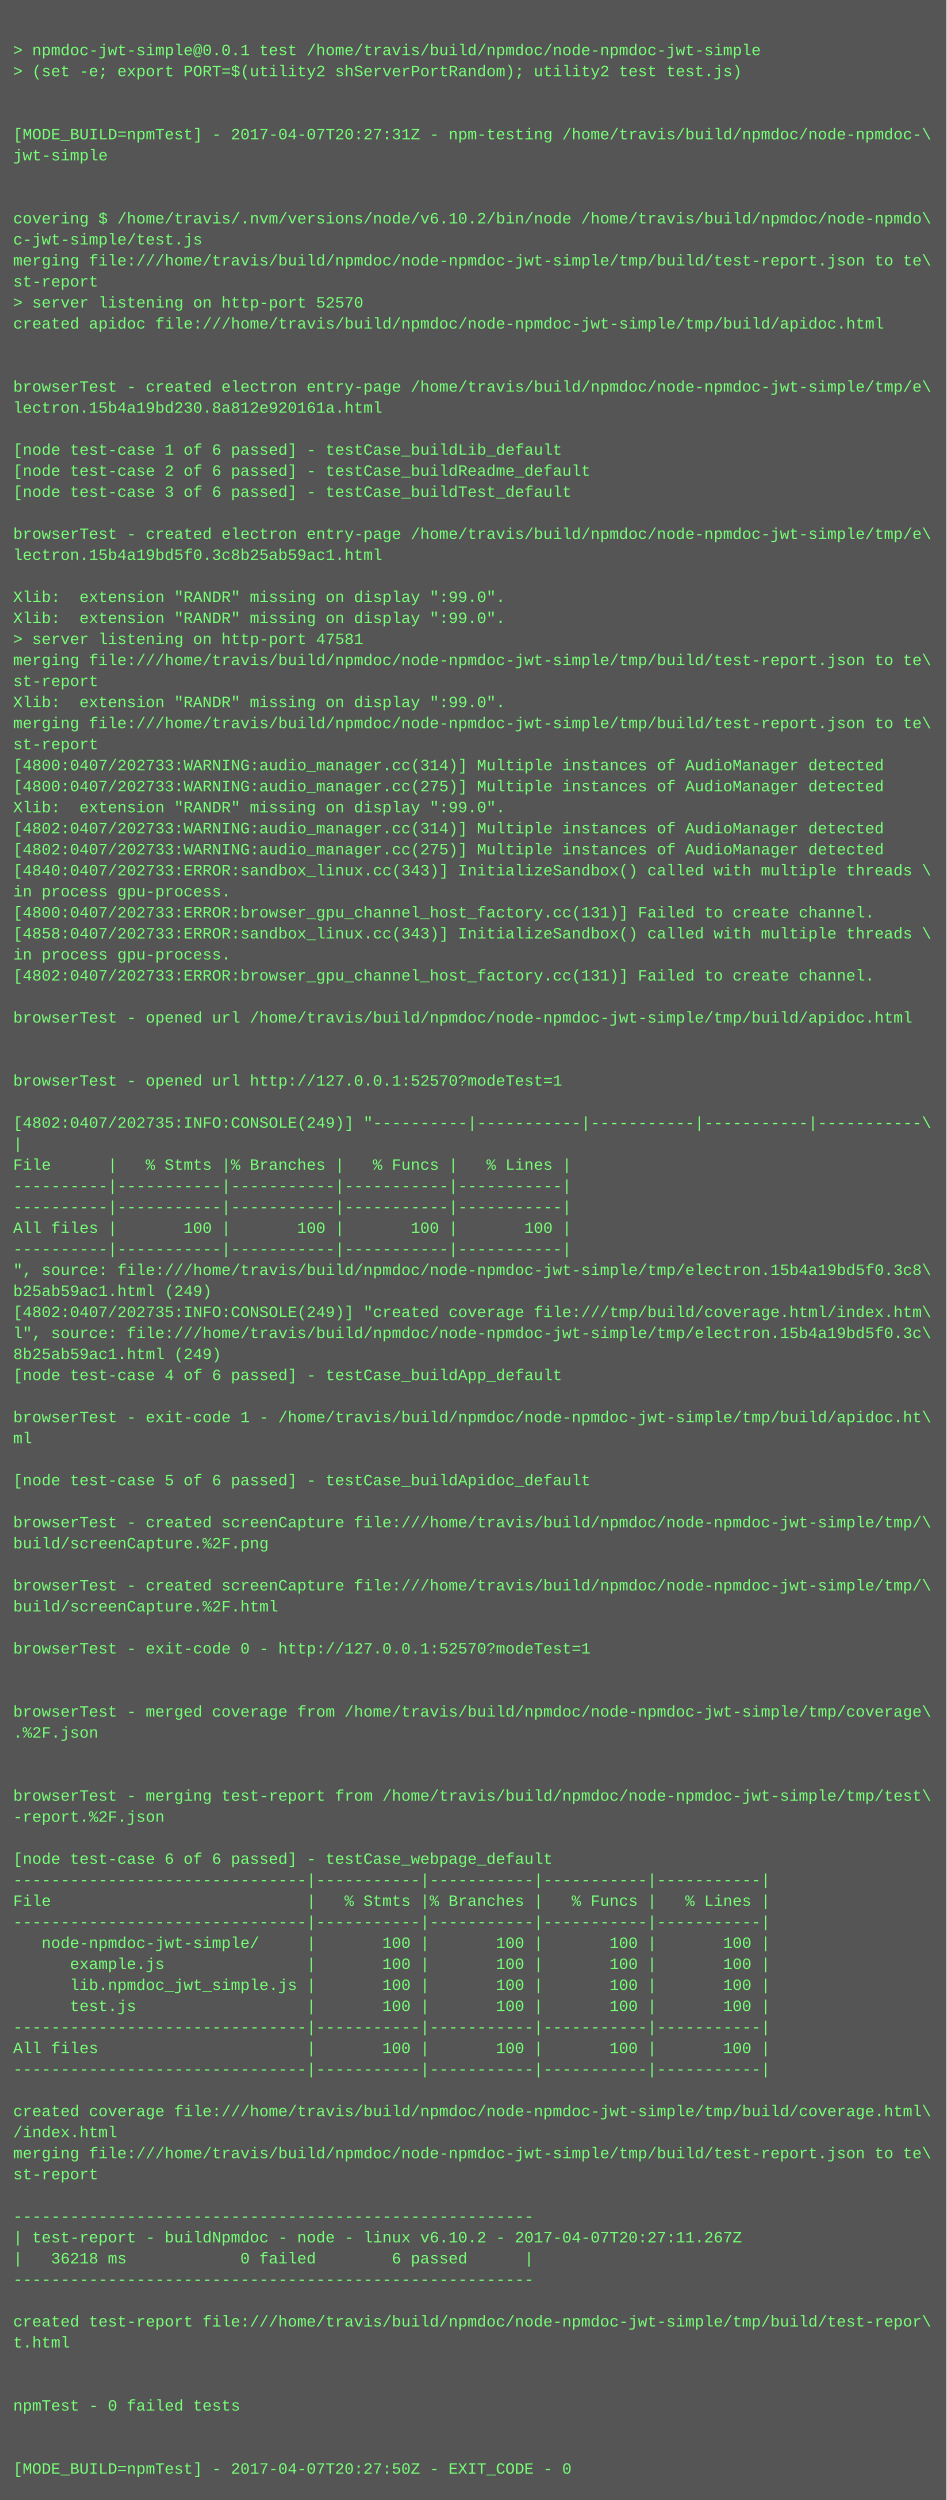
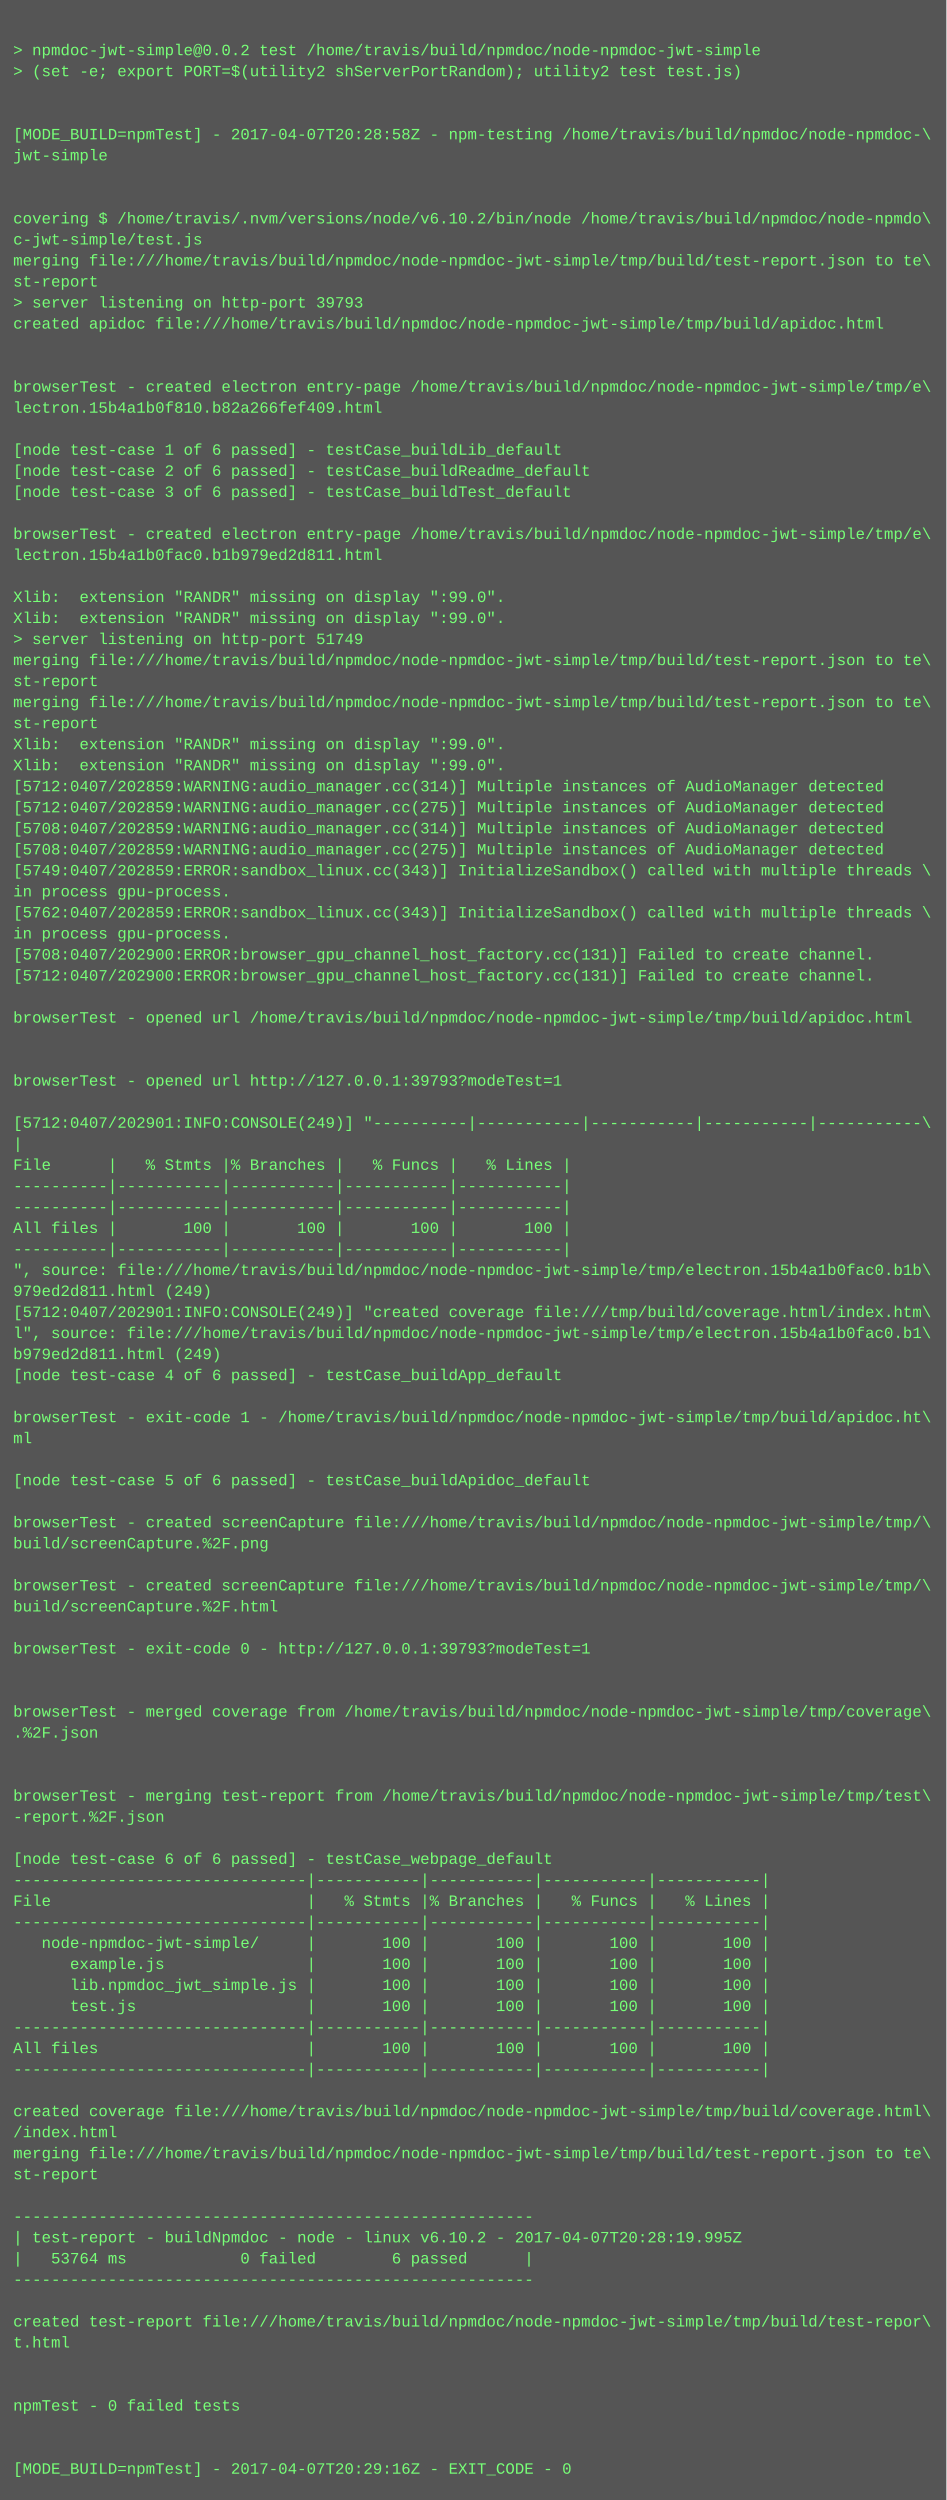
<svg xmlns="http://www.w3.org/2000/svg" height="1902" width="720">
  <rect height="1902" fill="#555" width="720" />
  <text fill="#7f7" font-family="Courier New" font-size="12" xml:space="preserve">
    <tspan x="10" y="26" />
-     <tspan x="10" y="42">&gt; npmdoc-jwt-simple@0.0.1 test /home/travis/build/npmdoc/node-npmdoc-jwt-simple</tspan>
+     <tspan x="10" y="42">&gt; npmdoc-jwt-simple@0.0.2 test /home/travis/build/npmdoc/node-npmdoc-jwt-simple</tspan>
    <tspan x="10" y="58">&gt; (set -e; export PORT=$(utility2 shServerPortRandom); utility2 test test.js)</tspan>
    <tspan x="10" y="74" />
    <tspan x="10" y="90" />
-     <tspan x="10" y="106">[MODE_BUILD=npmTest] - 2017-04-07T20:27:31Z - npm-testing /home/travis/build/npmdoc/node-npmdoc-\</tspan>
+     <tspan x="10" y="106">[MODE_BUILD=npmTest] - 2017-04-07T20:28:58Z - npm-testing /home/travis/build/npmdoc/node-npmdoc-\</tspan>
    <tspan x="10" y="122">jwt-simple</tspan>
    <tspan x="10" y="138" />
    <tspan x="10" y="154" />
    <tspan x="10" y="170">covering $ /home/travis/.nvm/versions/node/v6.10.2/bin/node /home/travis/build/npmdoc/node-npmdo\</tspan>
    <tspan x="10" y="186">c-jwt-simple/test.js</tspan>
    <tspan x="10" y="202">merging file:///home/travis/build/npmdoc/node-npmdoc-jwt-simple/tmp/build/test-report.json to te\</tspan>
    <tspan x="10" y="218">st-report</tspan>
-     <tspan x="10" y="234">&gt; server listening on http-port 52570</tspan>
+     <tspan x="10" y="234">&gt; server listening on http-port 39793</tspan>
    <tspan x="10" y="250">created apidoc file:///home/travis/build/npmdoc/node-npmdoc-jwt-simple/tmp/build/apidoc.html</tspan>
    <tspan x="10" y="266" />
    <tspan x="10" y="282" />
    <tspan x="10" y="298">browserTest - created electron entry-page /home/travis/build/npmdoc/node-npmdoc-jwt-simple/tmp/e\</tspan>
-     <tspan x="10" y="314">lectron.15b4a19bd230.8a812e920161a.html</tspan>
+     <tspan x="10" y="314">lectron.15b4a1b0f810.b82a266fef409.html</tspan>
    <tspan x="10" y="330" />
    <tspan x="10" y="346">[node test-case 1 of 6 passed] - testCase_buildLib_default</tspan>
    <tspan x="10" y="362">[node test-case 2 of 6 passed] - testCase_buildReadme_default</tspan>
    <tspan x="10" y="378">[node test-case 3 of 6 passed] - testCase_buildTest_default</tspan>
    <tspan x="10" y="394" />
    <tspan x="10" y="410">browserTest - created electron entry-page /home/travis/build/npmdoc/node-npmdoc-jwt-simple/tmp/e\</tspan>
-     <tspan x="10" y="426">lectron.15b4a19bd5f0.3c8b25ab59ac1.html</tspan>
+     <tspan x="10" y="426">lectron.15b4a1b0fac0.b1b979ed2d811.html</tspan>
    <tspan x="10" y="442" />
    <tspan x="10" y="458">Xlib:  extension "RANDR" missing on display ":99.0".</tspan>
    <tspan x="10" y="474">Xlib:  extension "RANDR" missing on display ":99.0".</tspan>
-     <tspan x="10" y="490">&gt; server listening on http-port 47581</tspan>
+     <tspan x="10" y="490">&gt; server listening on http-port 51749</tspan>
    <tspan x="10" y="506">merging file:///home/travis/build/npmdoc/node-npmdoc-jwt-simple/tmp/build/test-report.json to te\</tspan>
    <tspan x="10" y="522">st-report</tspan>
-     <tspan x="10" y="538">Xlib:  extension "RANDR" missing on display ":99.0".</tspan>
-     <tspan x="10" y="554">merging file:///home/travis/build/npmdoc/node-npmdoc-jwt-simple/tmp/build/test-report.json to te\</tspan>
-     <tspan x="10" y="570">st-report</tspan>
-     <tspan x="10" y="586">[4800:0407/202733:WARNING:audio_manager.cc(314)] Multiple instances of AudioManager detected</tspan>
-     <tspan x="10" y="602">[4800:0407/202733:WARNING:audio_manager.cc(275)] Multiple instances of AudioManager detected</tspan>
-     <tspan x="10" y="618">Xlib:  extension "RANDR" missing on display ":99.0".</tspan>
-     <tspan x="10" y="634">[4802:0407/202733:WARNING:audio_manager.cc(314)] Multiple instances of AudioManager detected</tspan>
-     <tspan x="10" y="650">[4802:0407/202733:WARNING:audio_manager.cc(275)] Multiple instances of AudioManager detected</tspan>
-     <tspan x="10" y="666">[4840:0407/202733:ERROR:sandbox_linux.cc(343)] InitializeSandbox() called with multiple threads \</tspan>
+     <tspan x="10" y="538">merging file:///home/travis/build/npmdoc/node-npmdoc-jwt-simple/tmp/build/test-report.json to te\</tspan>
+     <tspan x="10" y="554">st-report</tspan>
+     <tspan x="10" y="570">Xlib:  extension "RANDR" missing on display ":99.0".</tspan>
+     <tspan x="10" y="586">Xlib:  extension "RANDR" missing on display ":99.0".</tspan>
+     <tspan x="10" y="602">[5712:0407/202859:WARNING:audio_manager.cc(314)] Multiple instances of AudioManager detected</tspan>
+     <tspan x="10" y="618">[5712:0407/202859:WARNING:audio_manager.cc(275)] Multiple instances of AudioManager detected</tspan>
+     <tspan x="10" y="634">[5708:0407/202859:WARNING:audio_manager.cc(314)] Multiple instances of AudioManager detected</tspan>
+     <tspan x="10" y="650">[5708:0407/202859:WARNING:audio_manager.cc(275)] Multiple instances of AudioManager detected</tspan>
+     <tspan x="10" y="666">[5749:0407/202859:ERROR:sandbox_linux.cc(343)] InitializeSandbox() called with multiple threads \</tspan>
    <tspan x="10" y="682">in process gpu-process. </tspan>
-     <tspan x="10" y="698">[4800:0407/202733:ERROR:browser_gpu_channel_host_factory.cc(131)] Failed to create channel.</tspan>
-     <tspan x="10" y="714">[4858:0407/202733:ERROR:sandbox_linux.cc(343)] InitializeSandbox() called with multiple threads \</tspan>
-     <tspan x="10" y="730">in process gpu-process. </tspan>
-     <tspan x="10" y="746">[4802:0407/202733:ERROR:browser_gpu_channel_host_factory.cc(131)] Failed to create channel.</tspan>
+     <tspan x="10" y="698">[5762:0407/202859:ERROR:sandbox_linux.cc(343)] InitializeSandbox() called with multiple threads \</tspan>
+     <tspan x="10" y="714">in process gpu-process. </tspan>
+     <tspan x="10" y="730">[5708:0407/202900:ERROR:browser_gpu_channel_host_factory.cc(131)] Failed to create channel.</tspan>
+     <tspan x="10" y="746">[5712:0407/202900:ERROR:browser_gpu_channel_host_factory.cc(131)] Failed to create channel.</tspan>
    <tspan x="10" y="762" />
    <tspan x="10" y="778">browserTest - opened url /home/travis/build/npmdoc/node-npmdoc-jwt-simple/tmp/build/apidoc.html</tspan>
    <tspan x="10" y="794" />
    <tspan x="10" y="810" />
-     <tspan x="10" y="826">browserTest - opened url http://127.0.0.1:52570?modeTest=1</tspan>
+     <tspan x="10" y="826">browserTest - opened url http://127.0.0.1:39793?modeTest=1</tspan>
    <tspan x="10" y="842" />
-     <tspan x="10" y="858">[4802:0407/202735:INFO:CONSOLE(249)] "----------|-----------|-----------|-----------|-----------\</tspan>
+     <tspan x="10" y="858">[5712:0407/202901:INFO:CONSOLE(249)] "----------|-----------|-----------|-----------|-----------\</tspan>
    <tspan x="10" y="874">|</tspan>
    <tspan x="10" y="890">File      |   % Stmts |% Branches |   % Funcs |   % Lines |</tspan>
    <tspan x="10" y="906">----------|-----------|-----------|-----------|-----------|</tspan>
    <tspan x="10" y="922">----------|-----------|-----------|-----------|-----------|</tspan>
    <tspan x="10" y="938">All files |       100 |       100 |       100 |       100 |</tspan>
    <tspan x="10" y="954">----------|-----------|-----------|-----------|-----------|</tspan>
-     <tspan x="10" y="970">", source: file:///home/travis/build/npmdoc/node-npmdoc-jwt-simple/tmp/electron.15b4a19bd5f0.3c8\</tspan>
-     <tspan x="10" y="986">b25ab59ac1.html (249)</tspan>
-     <tspan x="10" y="1002">[4802:0407/202735:INFO:CONSOLE(249)] "created coverage file:///tmp/build/coverage.html/index.htm\</tspan>
-     <tspan x="10" y="1018">l", source: file:///home/travis/build/npmdoc/node-npmdoc-jwt-simple/tmp/electron.15b4a19bd5f0.3c\</tspan>
-     <tspan x="10" y="1034">8b25ab59ac1.html (249)</tspan>
+     <tspan x="10" y="970">", source: file:///home/travis/build/npmdoc/node-npmdoc-jwt-simple/tmp/electron.15b4a1b0fac0.b1b\</tspan>
+     <tspan x="10" y="986">979ed2d811.html (249)</tspan>
+     <tspan x="10" y="1002">[5712:0407/202901:INFO:CONSOLE(249)] "created coverage file:///tmp/build/coverage.html/index.htm\</tspan>
+     <tspan x="10" y="1018">l", source: file:///home/travis/build/npmdoc/node-npmdoc-jwt-simple/tmp/electron.15b4a1b0fac0.b1\</tspan>
+     <tspan x="10" y="1034">b979ed2d811.html (249)</tspan>
    <tspan x="10" y="1050">[node test-case 4 of 6 passed] - testCase_buildApp_default</tspan>
    <tspan x="10" y="1066" />
    <tspan x="10" y="1082">browserTest - exit-code 1 - /home/travis/build/npmdoc/node-npmdoc-jwt-simple/tmp/build/apidoc.ht\</tspan>
    <tspan x="10" y="1098">ml</tspan>
    <tspan x="10" y="1114" />
    <tspan x="10" y="1130">[node test-case 5 of 6 passed] - testCase_buildApidoc_default</tspan>
    <tspan x="10" y="1146" />
    <tspan x="10" y="1162">browserTest - created screenCapture file:///home/travis/build/npmdoc/node-npmdoc-jwt-simple/tmp/\</tspan>
    <tspan x="10" y="1178">build/screenCapture.%2F.png</tspan>
    <tspan x="10" y="1194" />
    <tspan x="10" y="1210">browserTest - created screenCapture file:///home/travis/build/npmdoc/node-npmdoc-jwt-simple/tmp/\</tspan>
    <tspan x="10" y="1226">build/screenCapture.%2F.html</tspan>
    <tspan x="10" y="1242" />
-     <tspan x="10" y="1258">browserTest - exit-code 0 - http://127.0.0.1:52570?modeTest=1</tspan>
+     <tspan x="10" y="1258">browserTest - exit-code 0 - http://127.0.0.1:39793?modeTest=1</tspan>
    <tspan x="10" y="1274" />
    <tspan x="10" y="1290" />
    <tspan x="10" y="1306">browserTest - merged coverage from /home/travis/build/npmdoc/node-npmdoc-jwt-simple/tmp/coverage\</tspan>
    <tspan x="10" y="1322">.%2F.json</tspan>
    <tspan x="10" y="1338" />
    <tspan x="10" y="1354" />
    <tspan x="10" y="1370">browserTest - merging test-report from /home/travis/build/npmdoc/node-npmdoc-jwt-simple/tmp/test\</tspan>
    <tspan x="10" y="1386">-report.%2F.json</tspan>
    <tspan x="10" y="1402" />
    <tspan x="10" y="1418">[node test-case 6 of 6 passed] - testCase_webpage_default</tspan>
    <tspan x="10" y="1434">-------------------------------|-----------|-----------|-----------|-----------|</tspan>
    <tspan x="10" y="1450">File                           |   % Stmts |% Branches |   % Funcs |   % Lines |</tspan>
    <tspan x="10" y="1466">-------------------------------|-----------|-----------|-----------|-----------|</tspan>
    <tspan x="10" y="1482">   node-npmdoc-jwt-simple/     |       100 |       100 |       100 |       100 |</tspan>
    <tspan x="10" y="1498">      example.js               |       100 |       100 |       100 |       100 |</tspan>
    <tspan x="10" y="1514">      lib.npmdoc_jwt_simple.js |       100 |       100 |       100 |       100 |</tspan>
    <tspan x="10" y="1530">      test.js                  |       100 |       100 |       100 |       100 |</tspan>
    <tspan x="10" y="1546">-------------------------------|-----------|-----------|-----------|-----------|</tspan>
    <tspan x="10" y="1562">All files                      |       100 |       100 |       100 |       100 |</tspan>
    <tspan x="10" y="1578">-------------------------------|-----------|-----------|-----------|-----------|</tspan>
    <tspan x="10" y="1594" />
    <tspan x="10" y="1610">created coverage file:///home/travis/build/npmdoc/node-npmdoc-jwt-simple/tmp/build/coverage.html\</tspan>
    <tspan x="10" y="1626">/index.html</tspan>
    <tspan x="10" y="1642">merging file:///home/travis/build/npmdoc/node-npmdoc-jwt-simple/tmp/build/test-report.json to te\</tspan>
    <tspan x="10" y="1658">st-report</tspan>
    <tspan x="10" y="1674" />
    <tspan x="10" y="1690">-------------------------------------------------------</tspan>
-     <tspan x="10" y="1706">| test-report - buildNpmdoc - node - linux v6.10.2 - 2017-04-07T20:27:11.267Z</tspan>
-     <tspan x="10" y="1722">|   36218 ms            0 failed        6 passed      |</tspan>
+     <tspan x="10" y="1706">| test-report - buildNpmdoc - node - linux v6.10.2 - 2017-04-07T20:28:19.995Z</tspan>
+     <tspan x="10" y="1722">|   53764 ms            0 failed        6 passed      |</tspan>
    <tspan x="10" y="1738">-------------------------------------------------------</tspan>
    <tspan x="10" y="1754" />
    <tspan x="10" y="1770">created test-report file:///home/travis/build/npmdoc/node-npmdoc-jwt-simple/tmp/build/test-repor\</tspan>
    <tspan x="10" y="1786">t.html</tspan>
    <tspan x="10" y="1802" />
    <tspan x="10" y="1818" />
    <tspan x="10" y="1834">npmTest - 0 failed tests</tspan>
    <tspan x="10" y="1850" />
    <tspan x="10" y="1866" />
-     <tspan x="10" y="1882">[MODE_BUILD=npmTest] - 2017-04-07T20:27:50Z - EXIT_CODE - 0</tspan>
+     <tspan x="10" y="1882">[MODE_BUILD=npmTest] - 2017-04-07T20:29:16Z - EXIT_CODE - 0</tspan>
  </text>
</svg>
